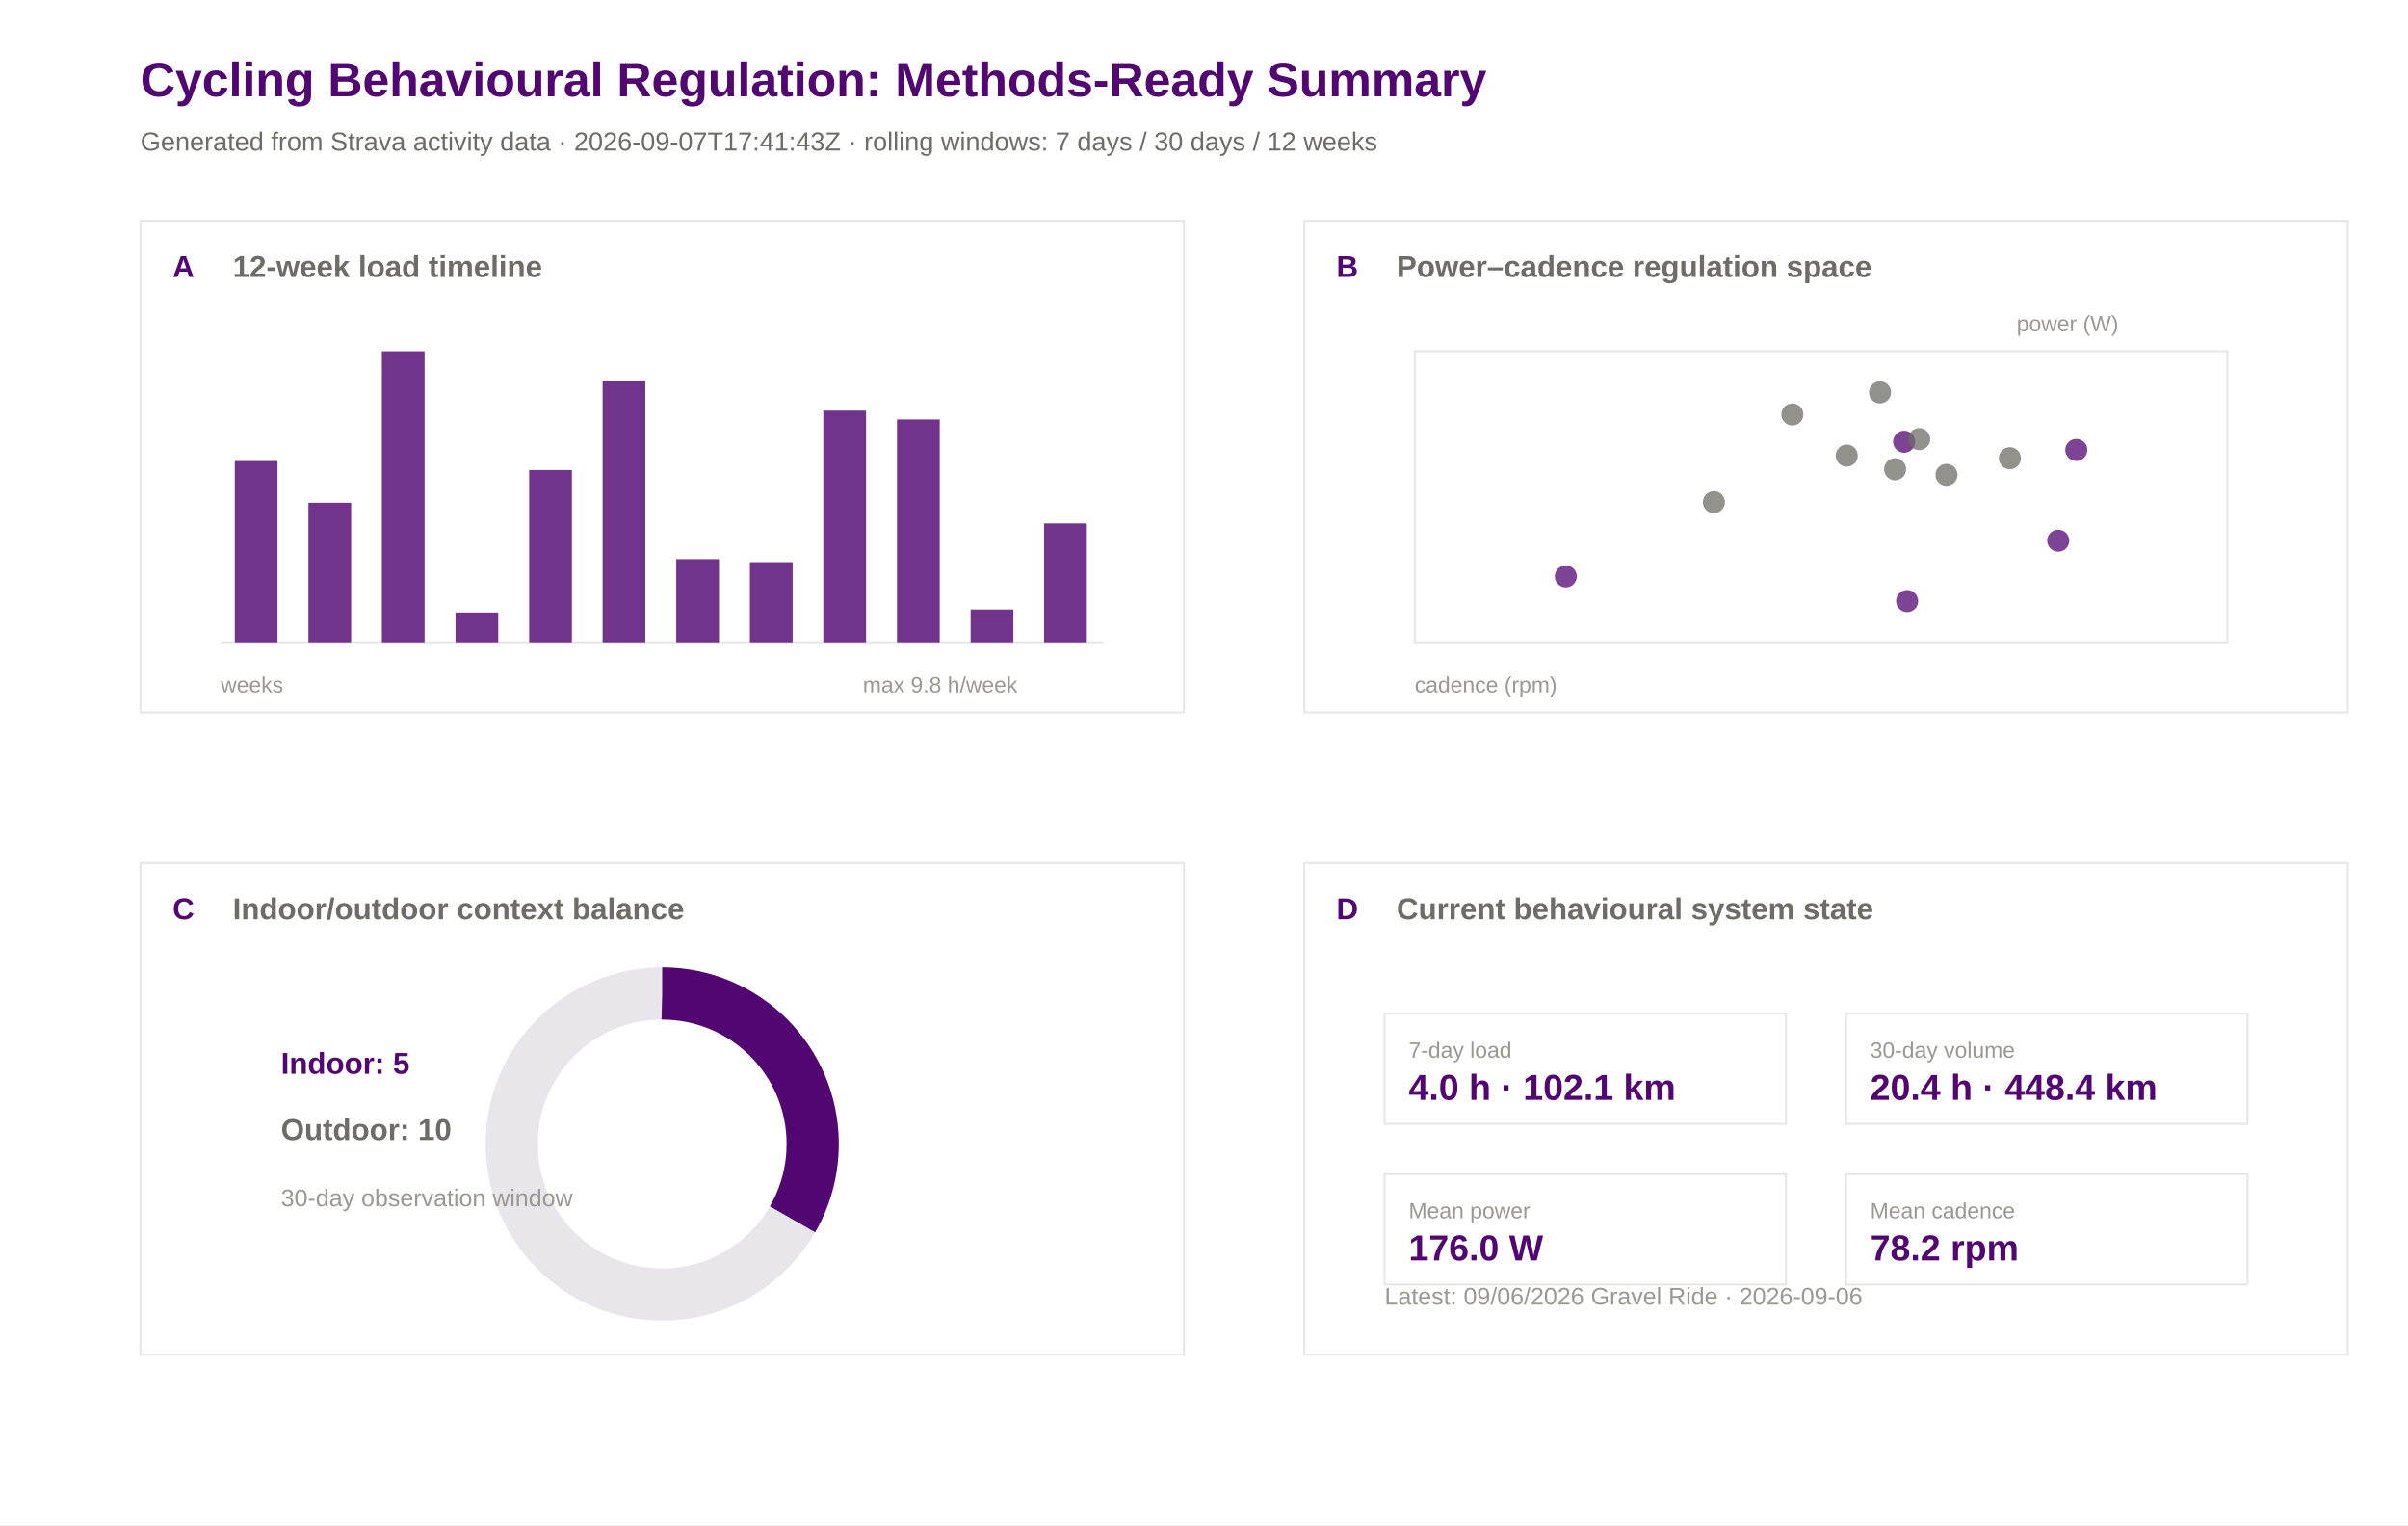
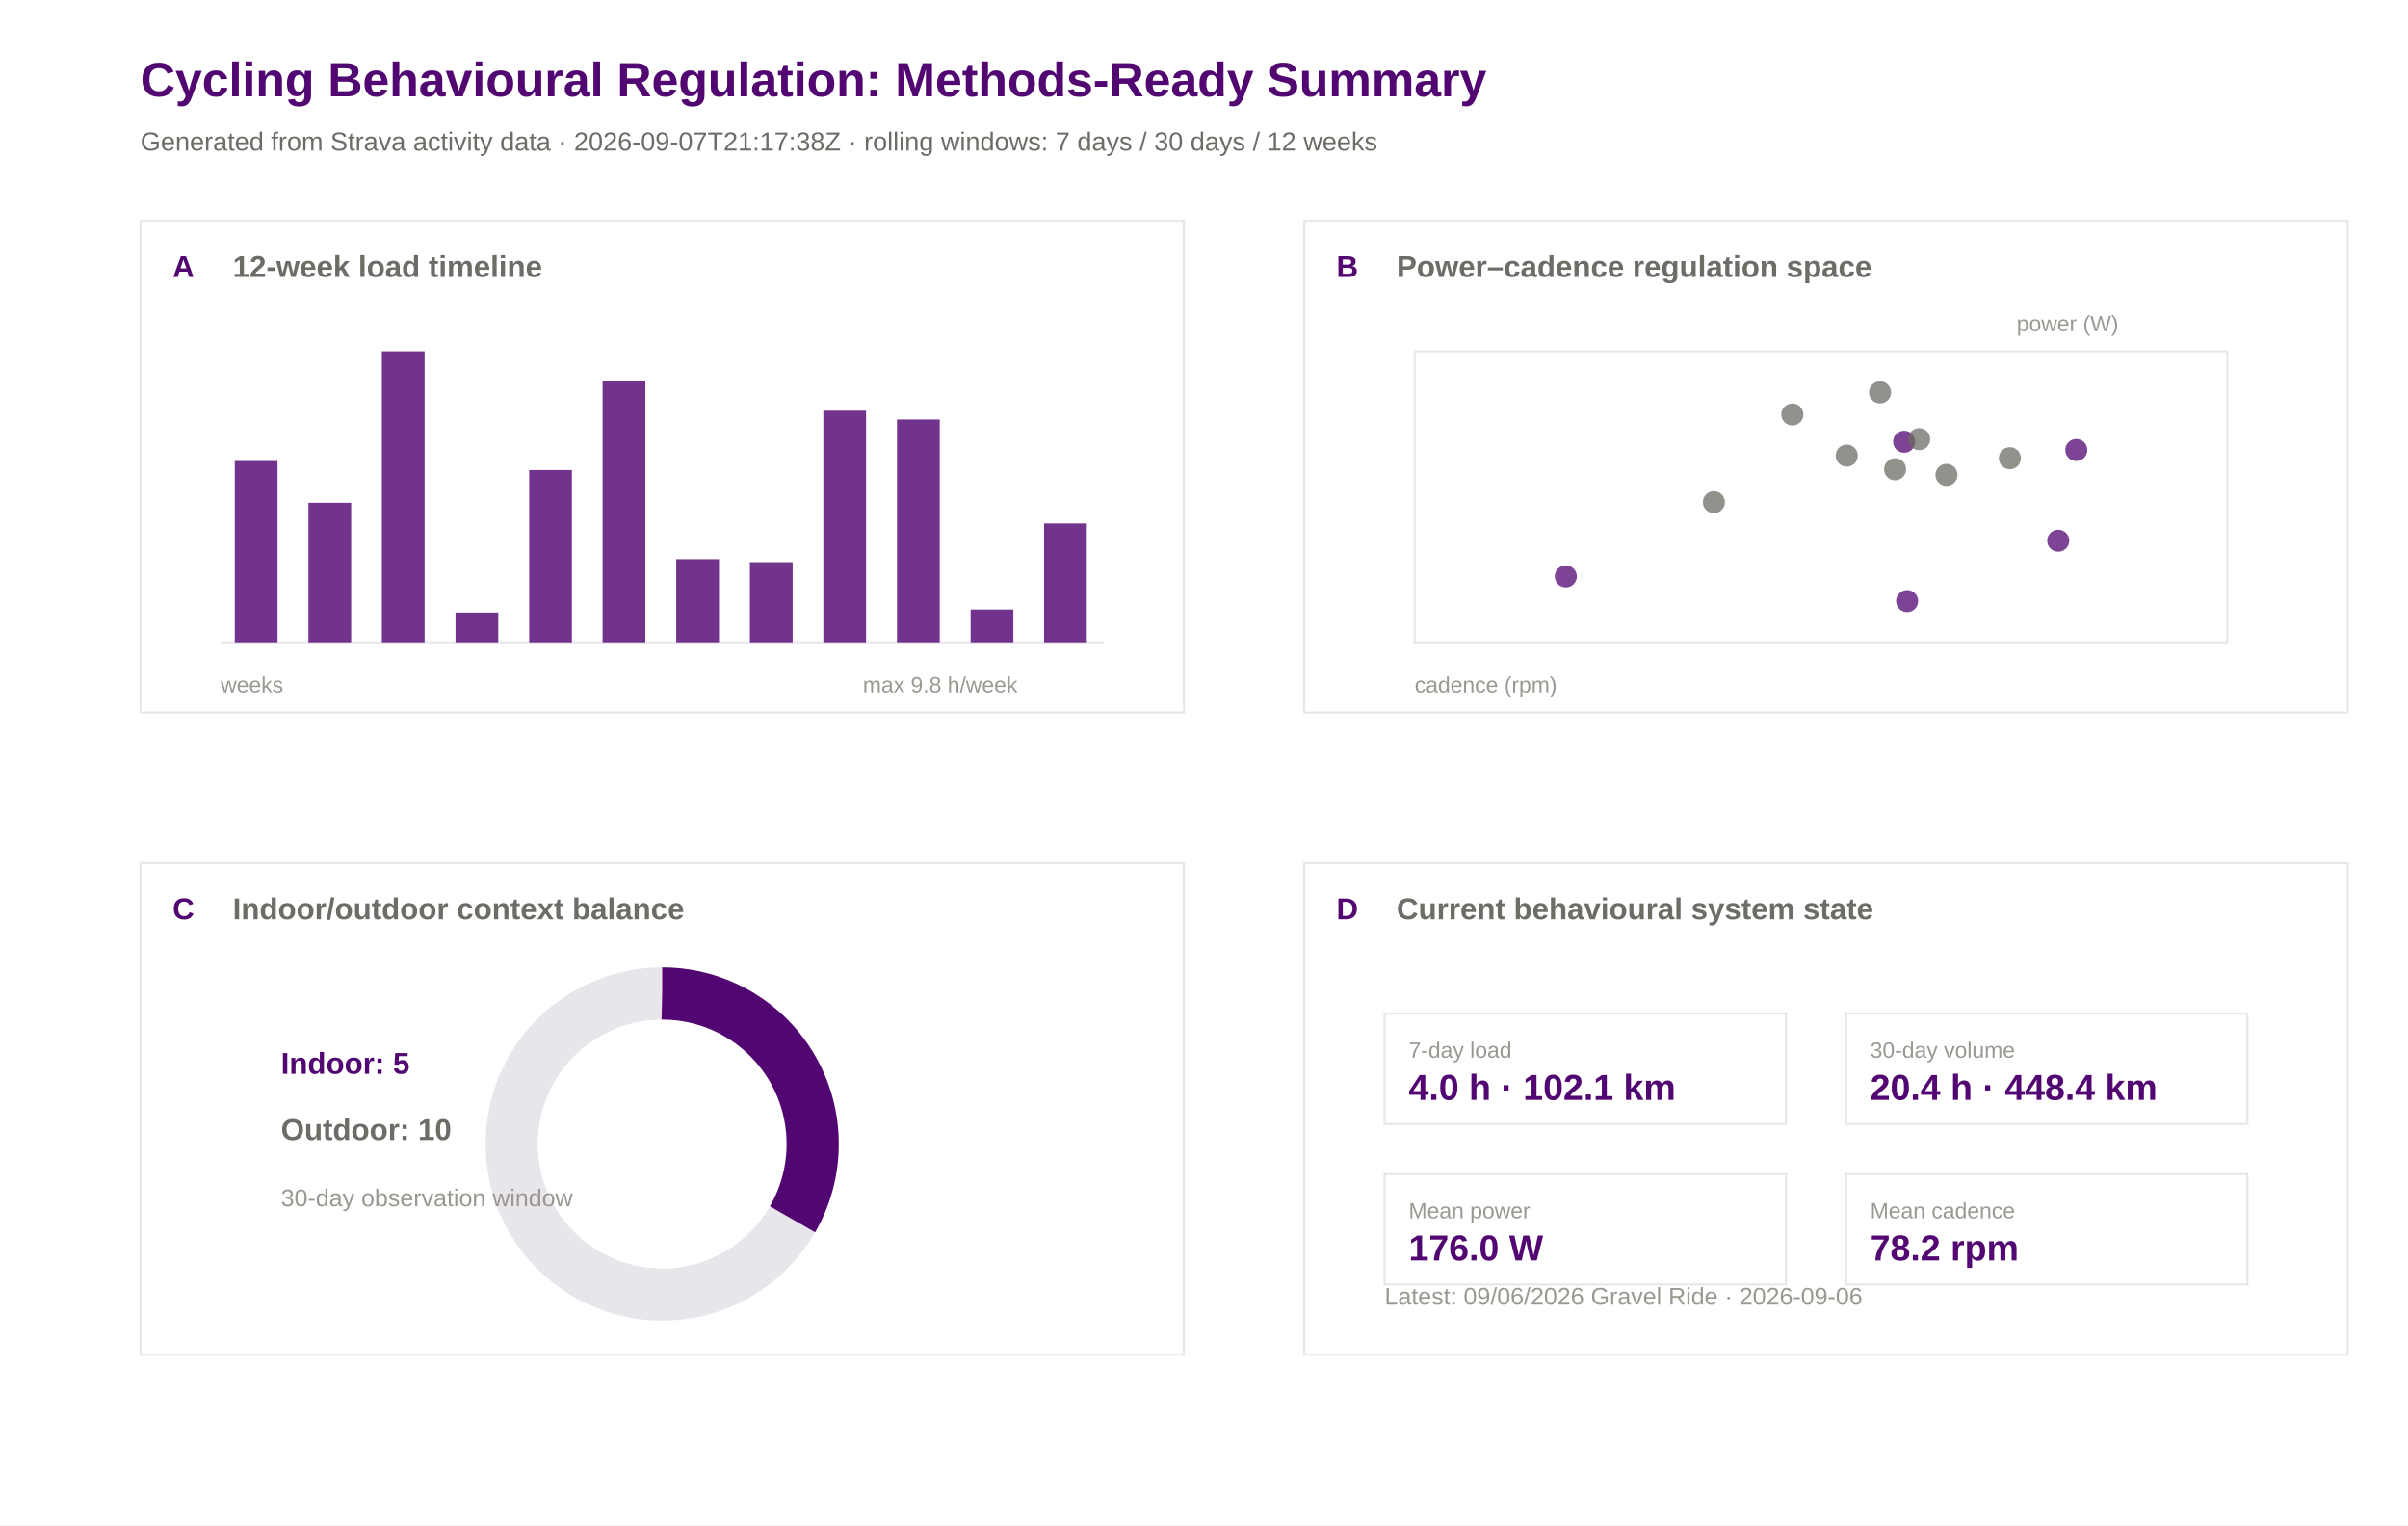
<svg xmlns="http://www.w3.org/2000/svg" width="1200" height="760" viewBox="0 0 1200 760">
  <rect width="100%" height="100%" fill="#ffffff" />
  <text x="70.0" y="48.0" font-family="Arial" font-size="24" font-weight="600" fill="#520671">Cycling Behavioural Regulation: Methods-Ready Summary</text>
-   <text x="70.0" y="75.0" font-family="Arial" font-size="13" font-weight="400" fill="#6e6c66">Generated from Strava activity data · 2026-09-07T17:41:43Z · rolling windows: 7 days / 30 days / 12 weeks</text>
+   <text x="70.0" y="75.0" font-family="Arial" font-size="13" font-weight="400" fill="#6e6c66">Generated from Strava activity data · 2026-09-07T21:17:38Z · rolling windows: 7 days / 30 days / 12 weeks</text>
  <rect x="70" y="110" width="520" height="245" fill="#ffffff" stroke="#e8e5eb" stroke-width="1" />
  <text x="86.0" y="138.0" font-family="Arial" font-size="15" font-weight="600" fill="#520671">A</text>
  <text x="116.0" y="138.0" font-family="Arial" font-size="15" font-weight="600" fill="#6e6c66">12-week load timeline</text>
  <rect x="650" y="110" width="520" height="245" fill="#ffffff" stroke="#e8e5eb" stroke-width="1" />
  <text x="666.0" y="138.0" font-family="Arial" font-size="15" font-weight="600" fill="#520671">B</text>
  <text x="696.0" y="138.0" font-family="Arial" font-size="15" font-weight="600" fill="#6e6c66">Power–cadence regulation space</text>
  <rect x="70" y="430" width="520" height="245" fill="#ffffff" stroke="#e8e5eb" stroke-width="1" />
  <text x="86.0" y="458.0" font-family="Arial" font-size="15" font-weight="600" fill="#520671">C</text>
  <text x="116.0" y="458.0" font-family="Arial" font-size="15" font-weight="600" fill="#6e6c66">Indoor/outdoor context balance</text>
  <rect x="650" y="430" width="520" height="245" fill="#ffffff" stroke="#e8e5eb" stroke-width="1" />
  <text x="666.0" y="458.0" font-family="Arial" font-size="15" font-weight="600" fill="#520671">D</text>
  <text x="696.0" y="458.0" font-family="Arial" font-size="15" font-weight="600" fill="#6e6c66">Current behavioural system state</text>
  <line x1="110" y1="320" x2="550" y2="320" stroke="#e8e5eb" />
  <rect x="117.0" y="229.7" width="21.3" height="90.3" fill="#520671" opacity="0.82" />
  <rect x="153.7" y="250.5" width="21.3" height="69.5" fill="#520671" opacity="0.82" />
  <rect x="190.3" y="175.0" width="21.3" height="145.0" fill="#520671" opacity="0.82" />
  <rect x="227.0" y="305.2" width="21.3" height="14.8" fill="#520671" opacity="0.82" />
  <rect x="263.7" y="234.2" width="21.3" height="85.8" fill="#520671" opacity="0.82" />
  <rect x="300.3" y="189.8" width="21.3" height="130.2" fill="#520671" opacity="0.82" />
  <rect x="337.0" y="278.6" width="21.3" height="41.4" fill="#520671" opacity="0.82" />
  <rect x="373.7" y="280.1" width="21.3" height="39.9" fill="#520671" opacity="0.82" />
  <rect x="410.3" y="204.6" width="21.3" height="115.4" fill="#520671" opacity="0.82" />
  <rect x="447.0" y="209.0" width="21.3" height="111.0" fill="#520671" opacity="0.82" />
  <rect x="483.7" y="303.7" width="21.3" height="16.3" fill="#520671" opacity="0.82" />
  <rect x="520.3" y="260.8" width="21.3" height="59.2" fill="#520671" opacity="0.82" />
  <text x="110.0" y="345.0" font-family="Arial" font-size="11" font-weight="400" fill="#9a9890">weeks</text>
  <text x="430.0" y="345.0" font-family="Arial" font-size="11" font-weight="400" fill="#9a9890">max 9.8 h/week</text>
  <rect x="705" y="175" width="405" height="145" fill="#ffffff" stroke="#e8e5eb" />
  <circle cx="936.9" cy="195.5" r="5.5" fill="#6e6c66" opacity="0.75" />
  <circle cx="1034.7" cy="224.2" r="5.5" fill="#520671" opacity="0.75" />
  <circle cx="920.3" cy="227.0" r="5.5" fill="#6e6c66" opacity="0.75" />
  <circle cx="893.2" cy="206.5" r="5.5" fill="#6e6c66" opacity="0.75" />
  <circle cx="780.3" cy="287.2" r="5.5" fill="#520671" opacity="0.75" />
  <circle cx="948.9" cy="220.1" r="5.5" fill="#520671" opacity="0.75" />
  <circle cx="944.4" cy="233.8" r="5.5" fill="#6e6c66" opacity="0.75" />
  <circle cx="854.1" cy="250.2" r="5.5" fill="#6e6c66" opacity="0.75" />
  <circle cx="956.4" cy="218.8" r="5.5" fill="#6e6c66" opacity="0.75" />
  <circle cx="1025.7" cy="269.4" r="5.5" fill="#520671" opacity="0.75" />
  <circle cx="950.4" cy="299.5" r="5.5" fill="#520671" opacity="0.75" />
  <circle cx="970.0" cy="236.6" r="5.5" fill="#6e6c66" opacity="0.75" />
  <circle cx="1001.6" cy="228.3" r="5.5" fill="#6e6c66" opacity="0.75" />
  <text x="705.0" y="345.0" font-family="Arial" font-size="11" font-weight="400" fill="#9a9890">cadence (rpm)</text>
  <text x="1005.0" y="165.0" font-family="Arial" font-size="11" font-weight="400" fill="#9a9890">power (W)</text>
  <circle cx="330" cy="570" r="75" fill="none" stroke="#e8e5eb" stroke-width="26" />
  <circle cx="330" cy="570" r="75" fill="none" stroke="#520671" stroke-width="26" stroke-dasharray="157.1 471.2" transform="rotate(-90 330 570)" />
  <text x="140.0" y="535.0" font-family="Arial" font-size="15" font-weight="600" fill="#520671">Indoor: 5</text>
  <text x="140.0" y="568.0" font-family="Arial" font-size="15" font-weight="600" fill="#6e6c66">Outdoor: 10</text>
  <text x="140.0" y="601.0" font-family="Arial" font-size="12" font-weight="400" fill="#9a9890">30-day observation window</text>
  <rect x="690" y="505" width="200" height="55" fill="#ffffff" stroke="#e8e5eb" />
  <text x="702.0" y="527.0" font-family="Arial" font-size="11" font-weight="500" fill="#9a9890">7-day load</text>
  <text x="702.0" y="548.0" font-family="Arial" font-size="18" font-weight="600" fill="#520671">4.0 h · 102.1 km</text>
  <rect x="920" y="505" width="200" height="55" fill="#ffffff" stroke="#e8e5eb" />
  <text x="932.0" y="527.0" font-family="Arial" font-size="11" font-weight="500" fill="#9a9890">30-day volume</text>
  <text x="932.0" y="548.0" font-family="Arial" font-size="18" font-weight="600" fill="#520671">20.4 h · 448.4 km</text>
  <rect x="690" y="585" width="200" height="55" fill="#ffffff" stroke="#e8e5eb" />
  <text x="702.0" y="607.0" font-family="Arial" font-size="11" font-weight="500" fill="#9a9890">Mean power</text>
  <text x="702.0" y="628.0" font-family="Arial" font-size="18" font-weight="600" fill="#520671">176.0 W</text>
  <rect x="920" y="585" width="200" height="55" fill="#ffffff" stroke="#e8e5eb" />
  <text x="932.0" y="607.0" font-family="Arial" font-size="11" font-weight="500" fill="#9a9890">Mean cadence</text>
  <text x="932.0" y="628.0" font-family="Arial" font-size="18" font-weight="600" fill="#520671">78.2 rpm</text>
  <text x="690.0" y="650.0" font-family="Arial" font-size="12" font-weight="400" fill="#9a9890">Latest: 09/06/2026 Gravel Ride · 2026-09-06</text>
</svg>
